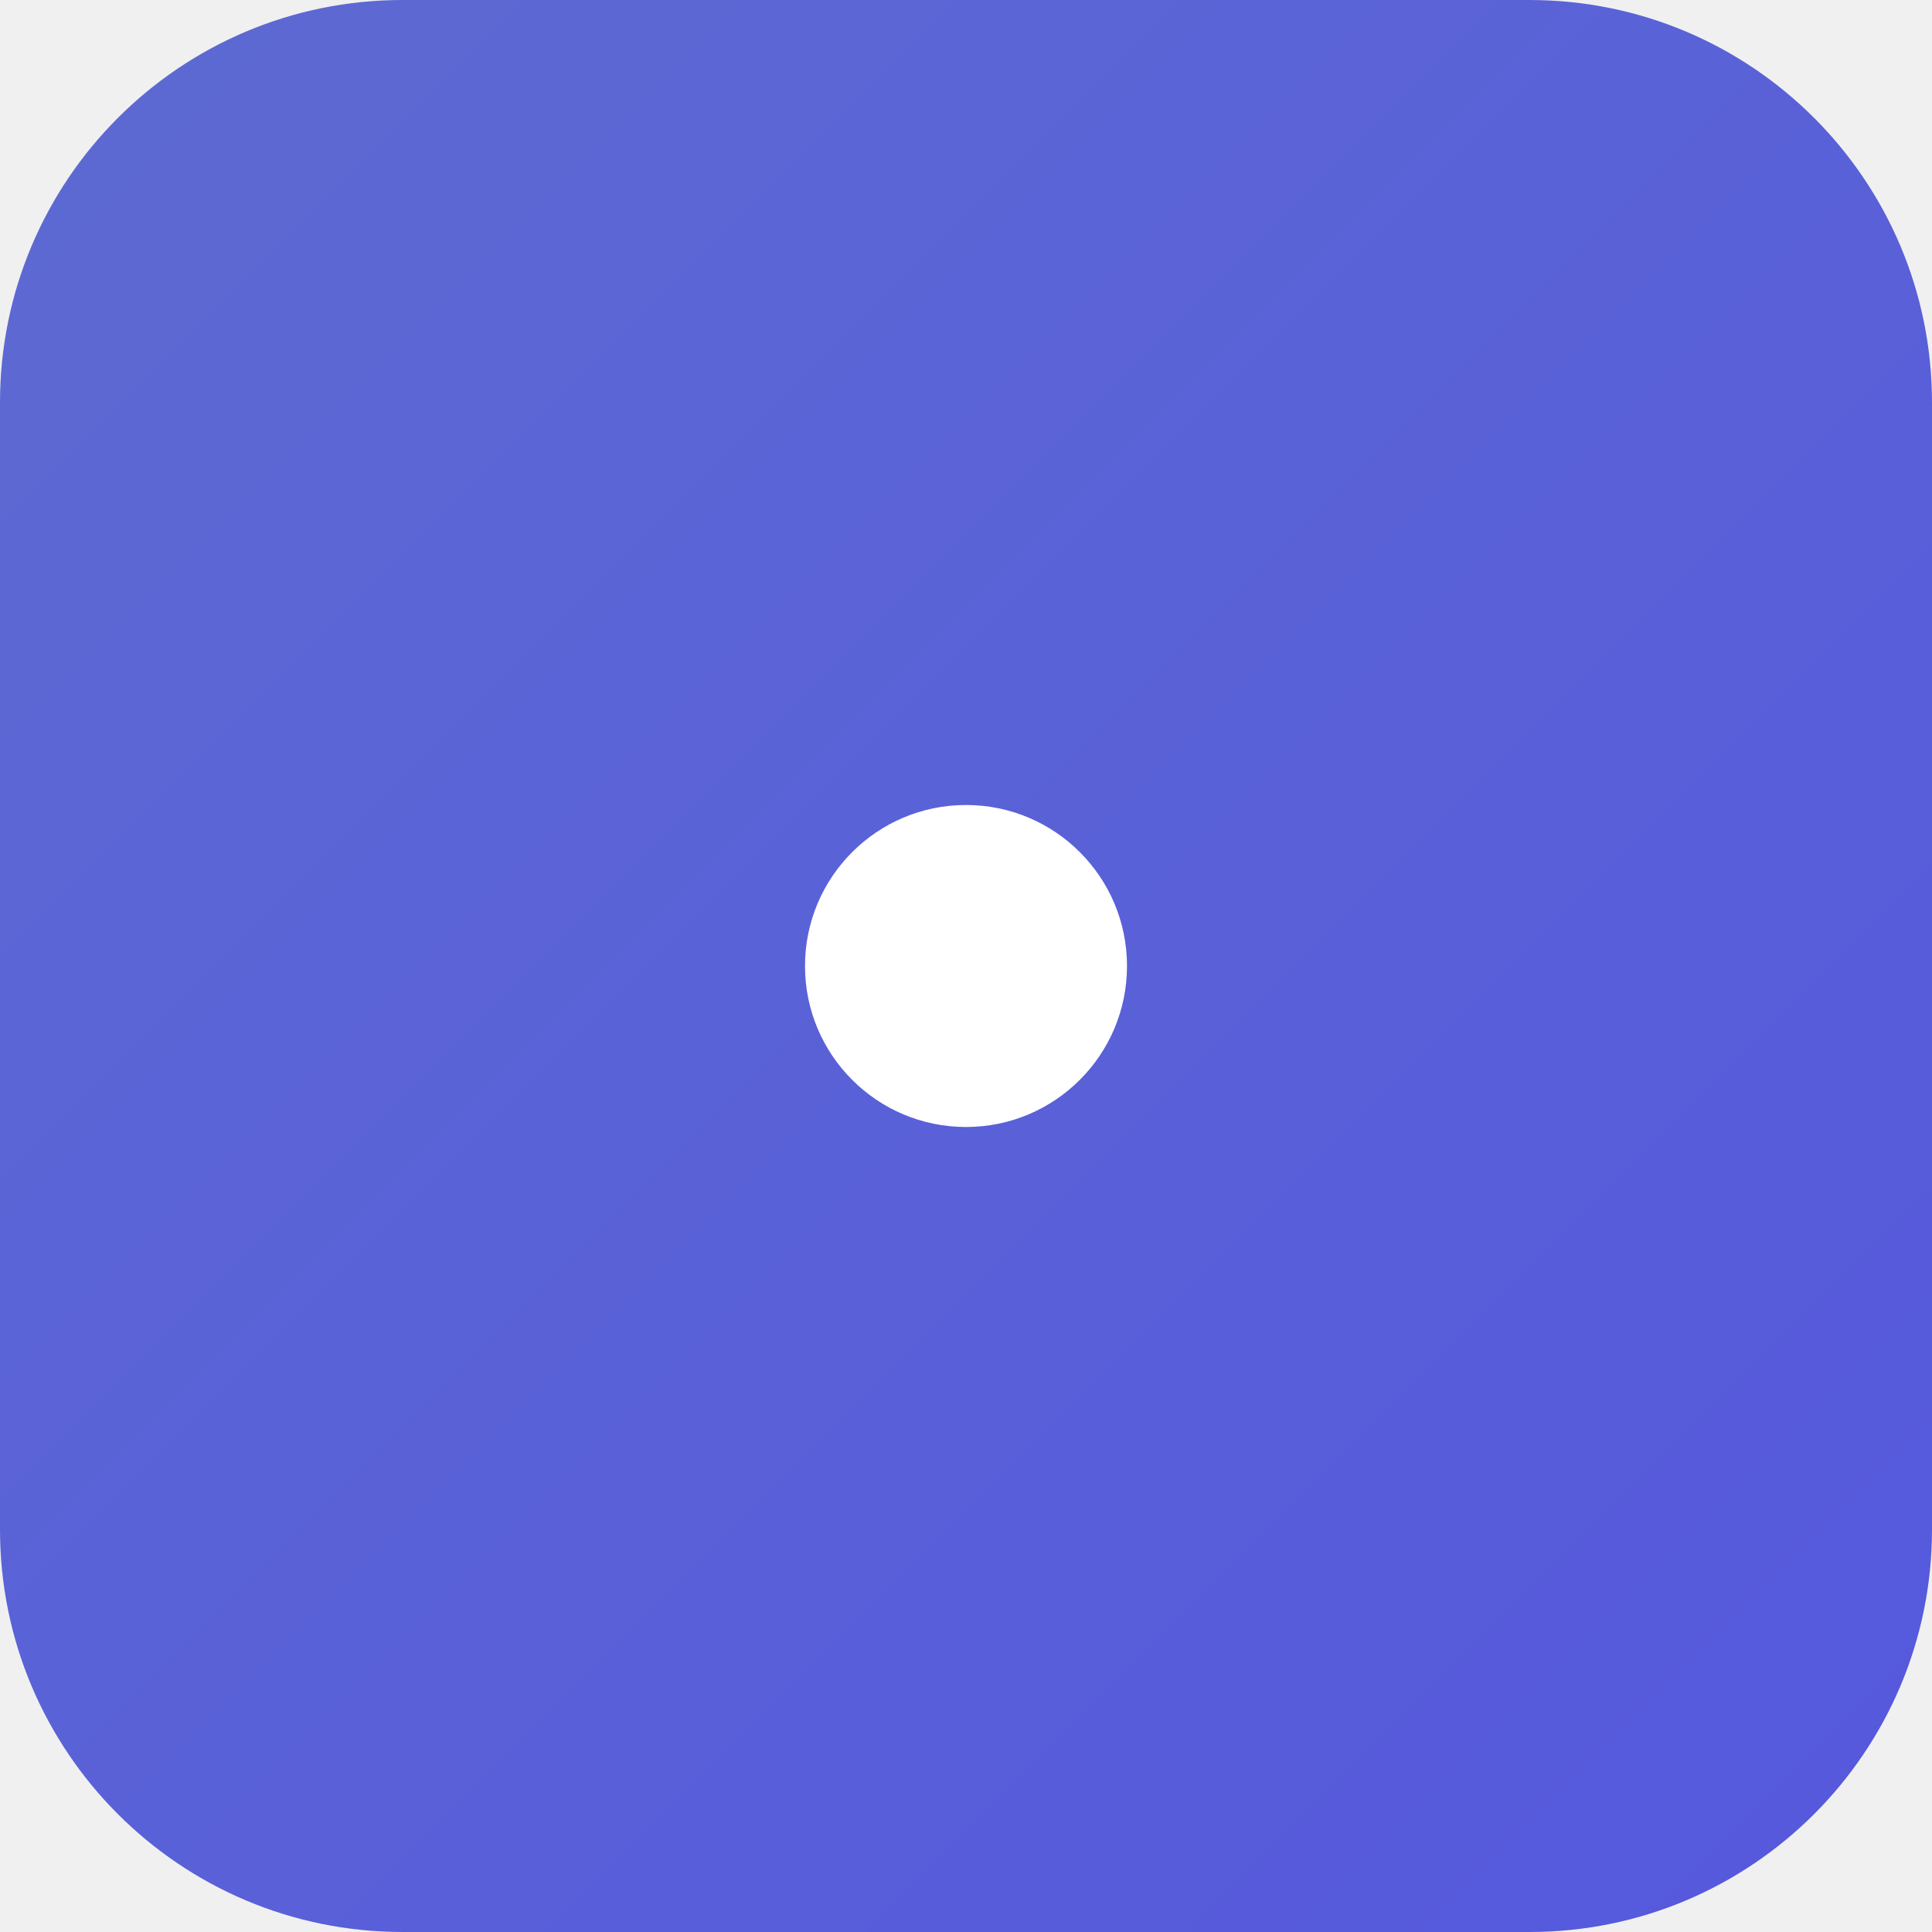
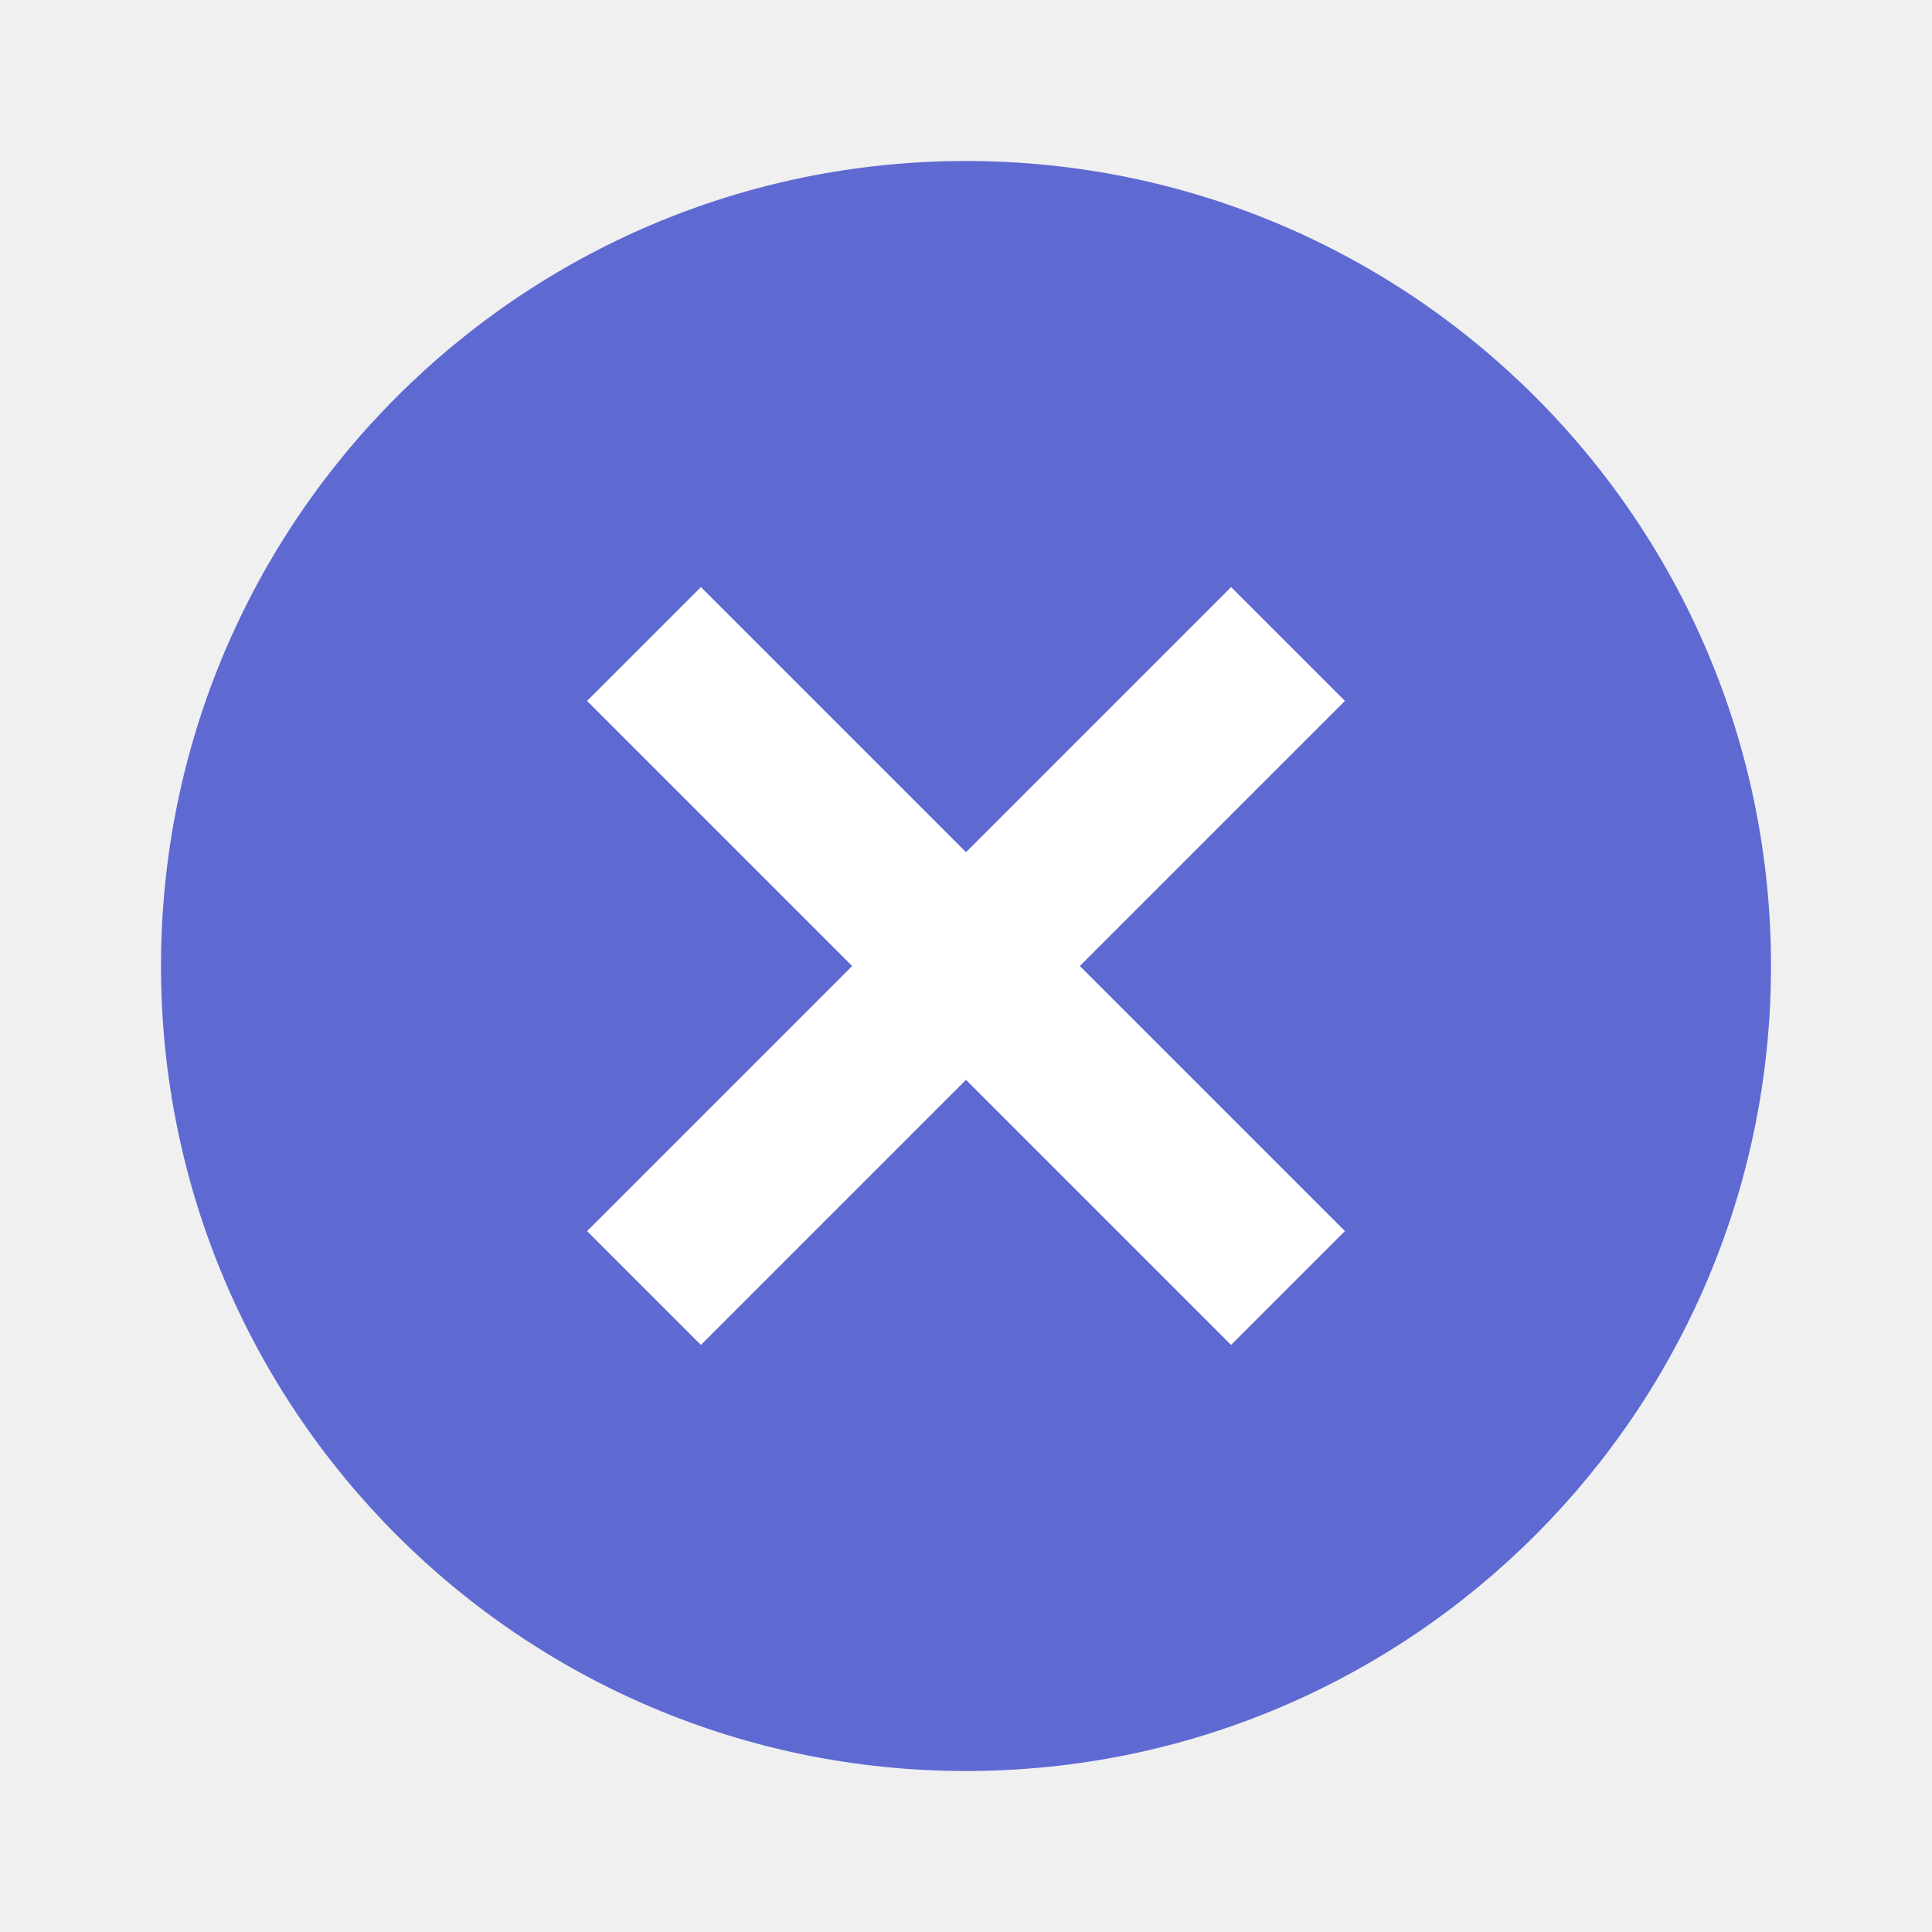
<svg xmlns="http://www.w3.org/2000/svg" viewBox="0 0 24 24">
-   <defs>
-     <linearGradient id="grad" x1="0%" y1="0%" x2="100%" y2="100%">
-       <stop offset="0%" style="stop-color:#5E6AD2;stop-opacity:1" />
-       <stop offset="100%" style="stop-color:#5558DD;stop-opacity:1" />
-     </linearGradient>
-   </defs>
-   <rect width="24" height="24" rx="5" fill="url(#grad)" />
-   <g fill="white">
-     <path d="M6 18L18 6M6 6l12 12" />
-     <circle cx="12" cy="12" r="2" />
-   </g>
+   <circle cx="12" cy="12" r="10" fill="#5E6AD2" />
+   <path d="M8 8l8 8M16 8l-8 8" stroke="#fff" stroke-width="2" />
</svg>
